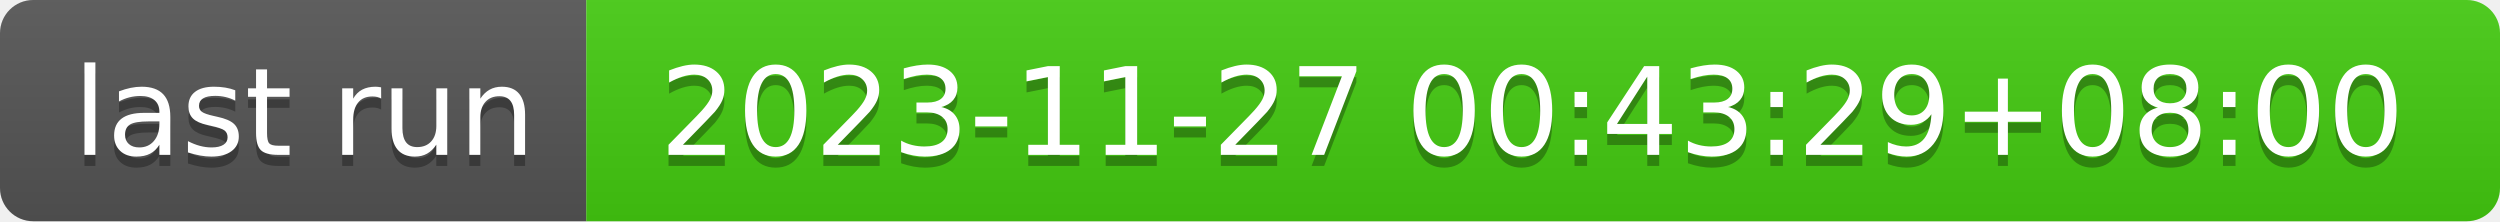
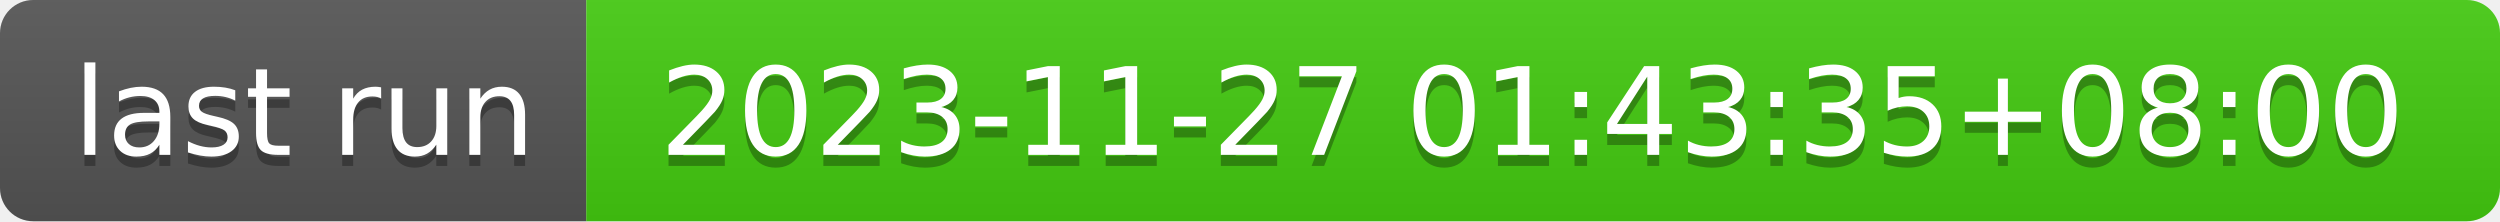
- <svg xmlns="http://www.w3.org/2000/svg" width="226" height="20" role="img" aria-label="last run: 2023-11-27 00:43:29+08:00">
+ <svg xmlns="http://www.w3.org/2000/svg" width="226" height="20" role="img" aria-label="last run: 2023-11-27 01:43:35+08:00">
  <linearGradient id="s" x2="0" y2="100%">
    <stop offset="0" stop-color="#bbb" stop-opacity=".1" />
    <stop offset="1" stop-opacity=".1" />
  </linearGradient>
  <clipPath id="r">
    <rect width="226" height="20" rx="3" fill="#fff" />
  </clipPath>
  <g clip-path="url(#r)">
    <rect width="53" height="20" fill="#555" />
    <rect x="53" width="173" height="20" fill="#4c1" />
    <rect width="226" height="20" fill="url(#s)" />
  </g>
  <g fill="#fff" text-anchor="middle" font-family="Verdana,Geneva,DejaVu Sans,sans-serif" text-rendering="geometricPrecision" font-size="110">
    <text aria-hidden="true" x="275" y="150" fill="#010101" fill-opacity=".3" transform="scale(.1)" textLength="430">last run</text>
    <text x="275" y="140" transform="scale(.1)" fill="#fff" textLength="430">last run</text>
-     <text aria-hidden="true" x="1385" y="150" fill="#010101" fill-opacity=".3" transform="scale(.1)" textLength="1630">2023-11-27 00:43:29+08:00</text>
-     <text x="1385" y="140" transform="scale(.1)" fill="#fff" textLength="1630">2023-11-27 00:43:29+08:00</text>
+     <text aria-hidden="true" x="1385" y="150" fill="#010101" fill-opacity=".3" transform="scale(.1)" textLength="1630">2023-11-27 01:43:35+08:00</text>
+     <text x="1385" y="140" transform="scale(.1)" fill="#fff" textLength="1630">2023-11-27 01:43:35+08:00</text>
  </g>
</svg>
